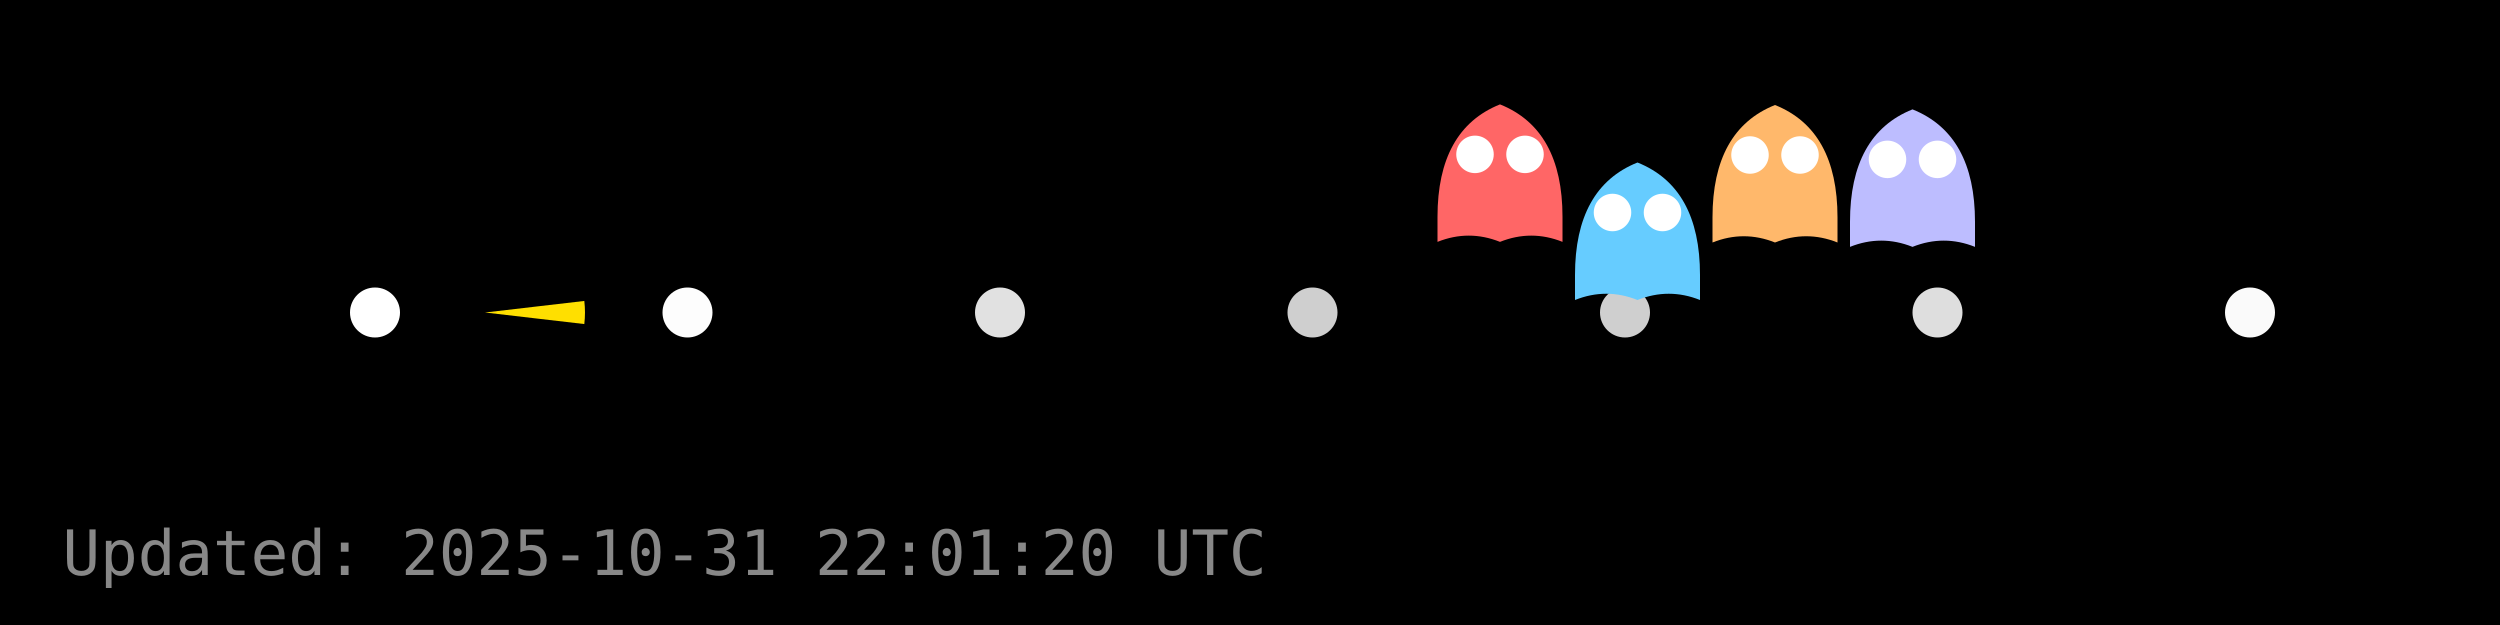
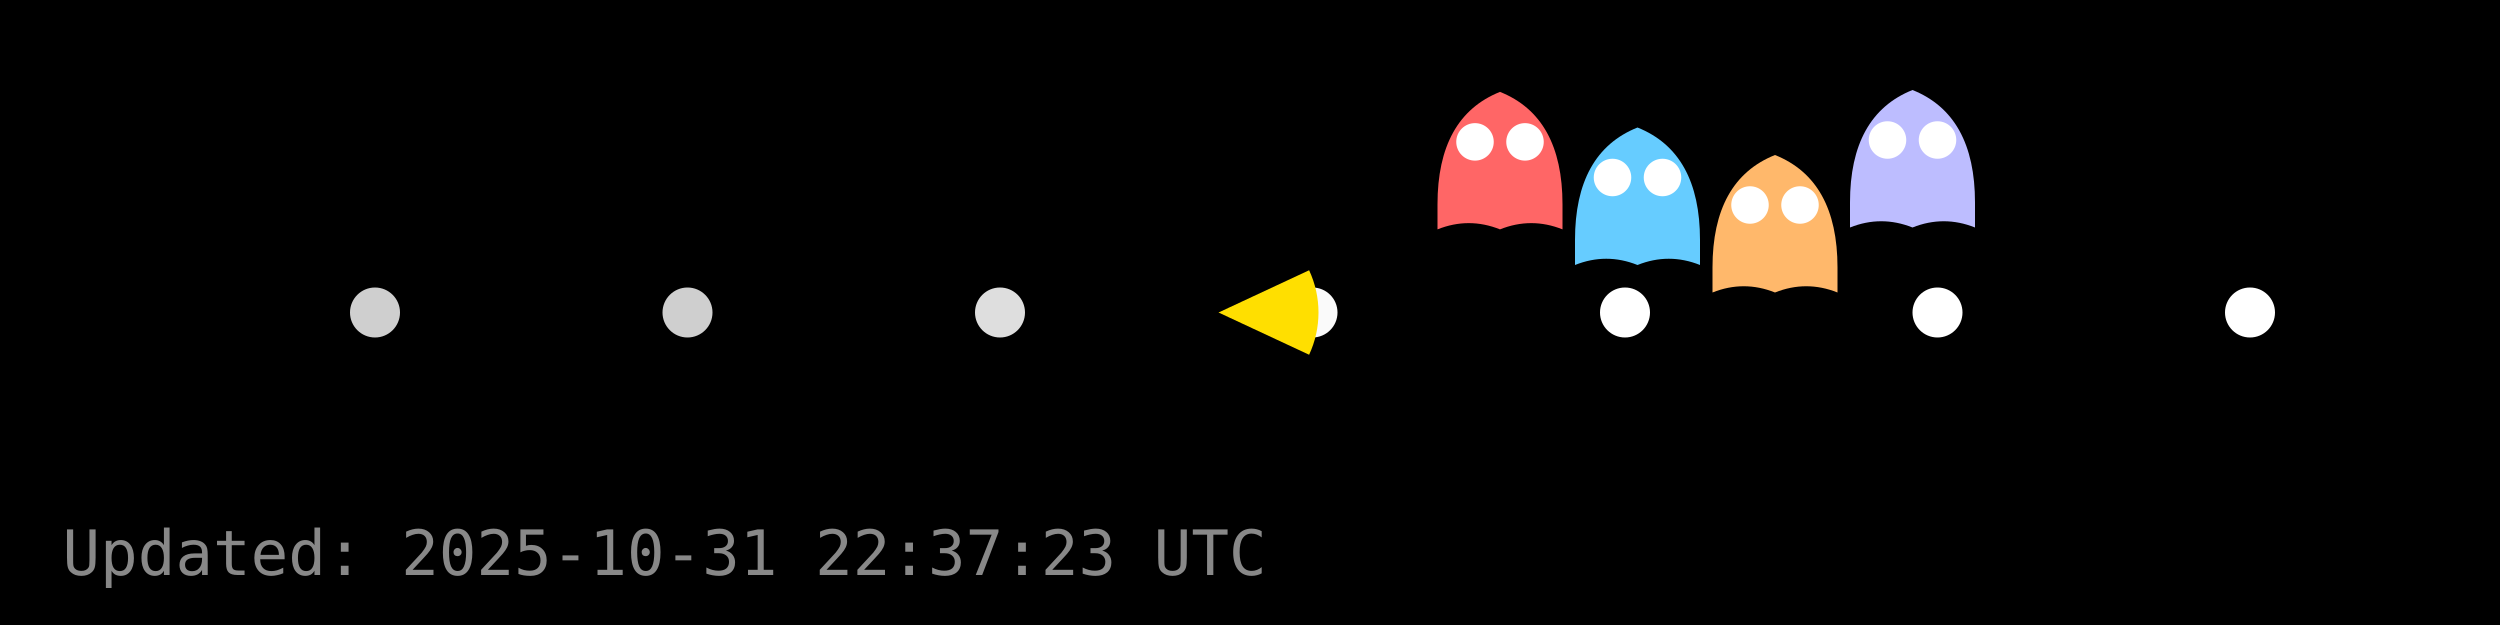
<svg xmlns="http://www.w3.org/2000/svg" width="400" height="100" viewBox="0 0 400 100">
  <rect width="400" height="100" fill="#000000" />
  <g id="dots" fill="#FFFFFF">
-     <circle cx="60.0" cy="50.0" r="4" fill="#FFFFFF" fill-opacity="1.00" />
-     <circle cx="110.0" cy="50.0" r="4" fill="#FFFFFF" fill-opacity="0.99" />
-     <circle cx="160.0" cy="50.0" r="4" fill="#FFFFFF" fill-opacity="0.88" />
-     <circle cx="210.0" cy="50.0" r="4" fill="#FFFFFF" fill-opacity="0.81" />
-     <circle cx="260.0" cy="50.0" r="4" fill="#FFFFFF" fill-opacity="0.81" />
-     <circle cx="310.0" cy="50.0" r="4" fill="#FFFFFF" fill-opacity="0.87" />
-     <circle cx="360.0" cy="50.0" r="4" fill="#FFFFFF" fill-opacity="0.98" />
+     <circle cx="60.0" cy="50.0" r="4" fill="#FFFFFF" fill-opacity="0.81" />
+     <circle cx="110.0" cy="50.0" r="4" fill="#FFFFFF" fill-opacity="0.81" />
+     <circle cx="160.0" cy="50.0" r="4" fill="#FFFFFF" fill-opacity="0.87" />
+     <circle cx="210.0" cy="50.0" r="4" fill="#FFFFFF" fill-opacity="0.98" />
+     <circle cx="260.0" cy="50.0" r="4" fill="#FFFFFF" fill-opacity="1.00" />
+     <circle cx="310.0" cy="50.0" r="4" fill="#FFFFFF" fill-opacity="1.00" />
+     <circle cx="360.0" cy="50.0" r="4" fill="#FFFFFF" fill-opacity="1.00" />
  </g>
  <g id="ghosts">
-     <g transform="translate(240.0,28.7)">
+     <g transform="translate(240.0,26.7)">
      <path d="M-10,6 Q-10,-8 0,-12 Q10,-8 10,6 V10 Q5,8 0,10 Q-5,8 -10,10 Z" fill="#FF6666" />
      <circle cx="-4" cy="-4" r="3" fill="#fff" />
      <circle cx="4" cy="-4" r="3" fill="#fff" />
    </g>
-     <g transform="translate(262.0,38.0)">
+     <g transform="translate(262.0,32.4)">
      <path d="M-10,6 Q-10,-8 0,-12 Q10,-8 10,6 V10 Q5,8 0,10 Q-5,8 -10,10 Z" fill="#66CCFF" />
      <circle cx="-4" cy="-4" r="3" fill="#fff" />
      <circle cx="4" cy="-4" r="3" fill="#fff" />
    </g>
-     <g transform="translate(284.0,28.8)">
+     <g transform="translate(284.0,36.8)">
      <path d="M-10,6 Q-10,-8 0,-12 Q10,-8 10,6 V10 Q5,8 0,10 Q-5,8 -10,10 Z" fill="#FFB86B" />
      <circle cx="-4" cy="-4" r="3" fill="#fff" />
      <circle cx="4" cy="-4" r="3" fill="#fff" />
    </g>
-     <g transform="translate(306.0,29.5)">
+     <g transform="translate(306.0,26.4)">
      <path d="M-10,6 Q-10,-8 0,-12 Q10,-8 10,6 V10 Q5,8 0,10 Q-5,8 -10,10 Z" fill="#BDBDFF" />
      <circle cx="-4" cy="-4" r="3" fill="#fff" />
      <circle cx="4" cy="-4" r="3" fill="#fff" />
    </g>
  </g>
  <g id="pacman">
-     <path d="M 77.60,50.00 L 93.49,48.15 A 16,16 0 0,1 93.49,51.85 Z" fill="#FFDF00" stroke="none" />
-     <circle cx="83.60" cy="44.00" r="2" fill="#000" />
+     <path d="M 194.96,50.00 L 209.46,43.24 A 16,16 0 0,1 209.46,56.76 Z" fill="#FFDF00" stroke="none" />
+     <circle cx="200.96" cy="44.00" r="2" fill="#000" />
    <animateTransform href="#pacman" attributeName="transform" type="translate" from="0 0" to="0 0" dur="0.0s" repeatCount="1" />
  </g>
-   <text x="10" y="92" fill="#888" font-family="monospace" font-size="10">Updated: 2025-10-31 22:01:20 UTC</text>
+   <text x="10" y="92" fill="#888" font-family="monospace" font-size="10">Updated: 2025-10-31 22:37:23 UTC</text>
</svg>
